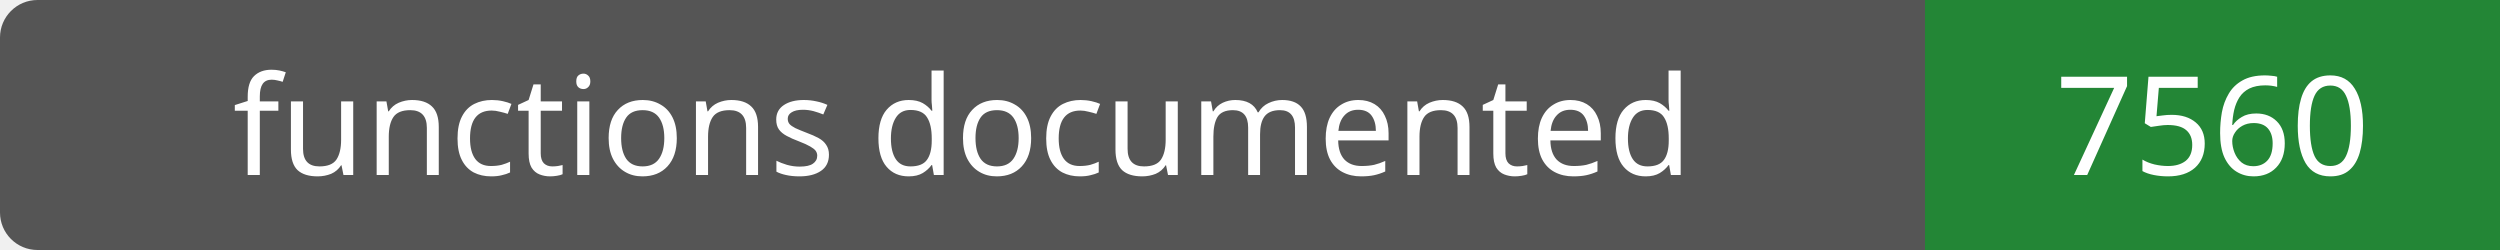
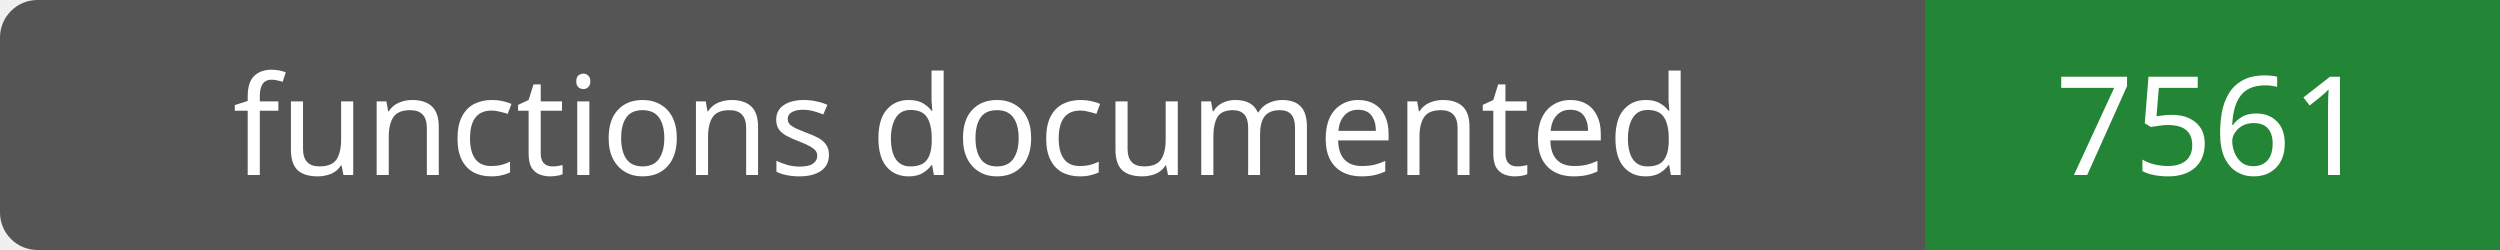
- <svg xmlns="http://www.w3.org/2000/svg" width="200" height="20" role="img" aria-label="functions documented: 7560">
+ <svg xmlns="http://www.w3.org/2000/svg" width="200" height="20" role="img" aria-label="functions documented: 7561">
  <rect width="200" height="20" rx="3" fill="#555" />
  <path fill="#238636" d="M154 0h46v20H154z" />
  <g fill="#fff" text-anchor="middle" font-family="Verdana,sans-serif" font-size="11">
    <text x="77.0" y="14">functions documented</text>
-     <text x="177.0" y="14">7560</text>
+     <text x="177.0" y="14">7561</text>
  </g>
</svg>
